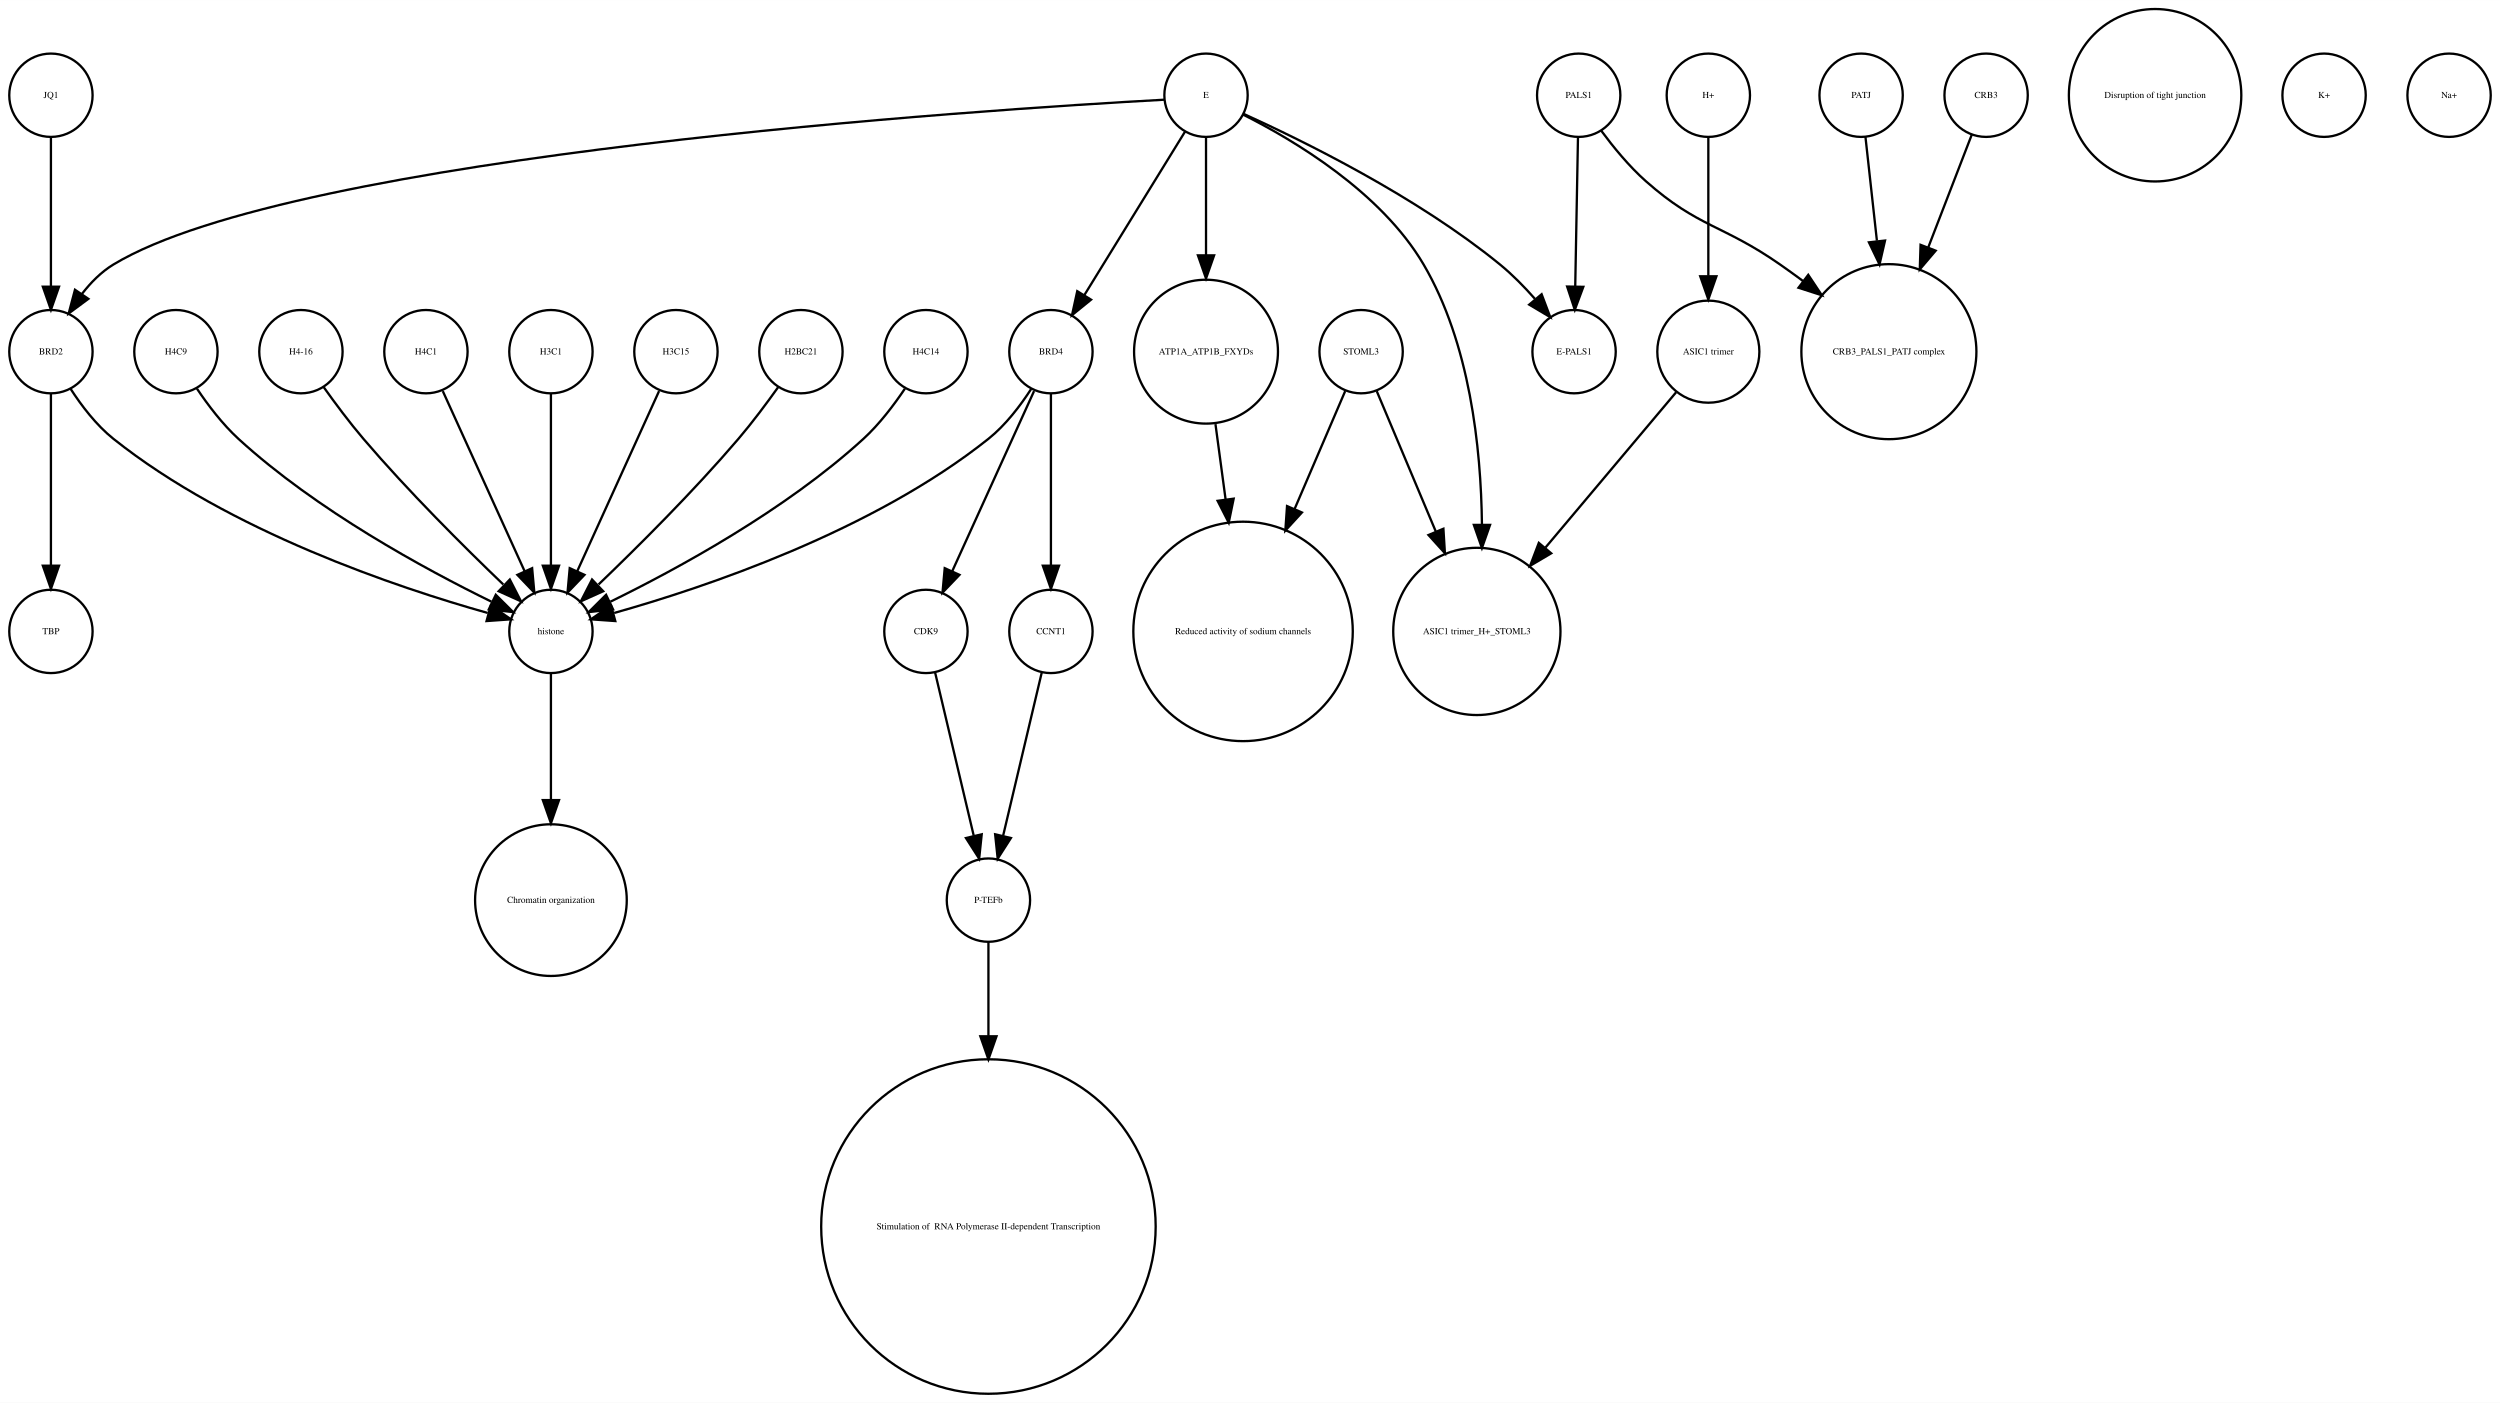
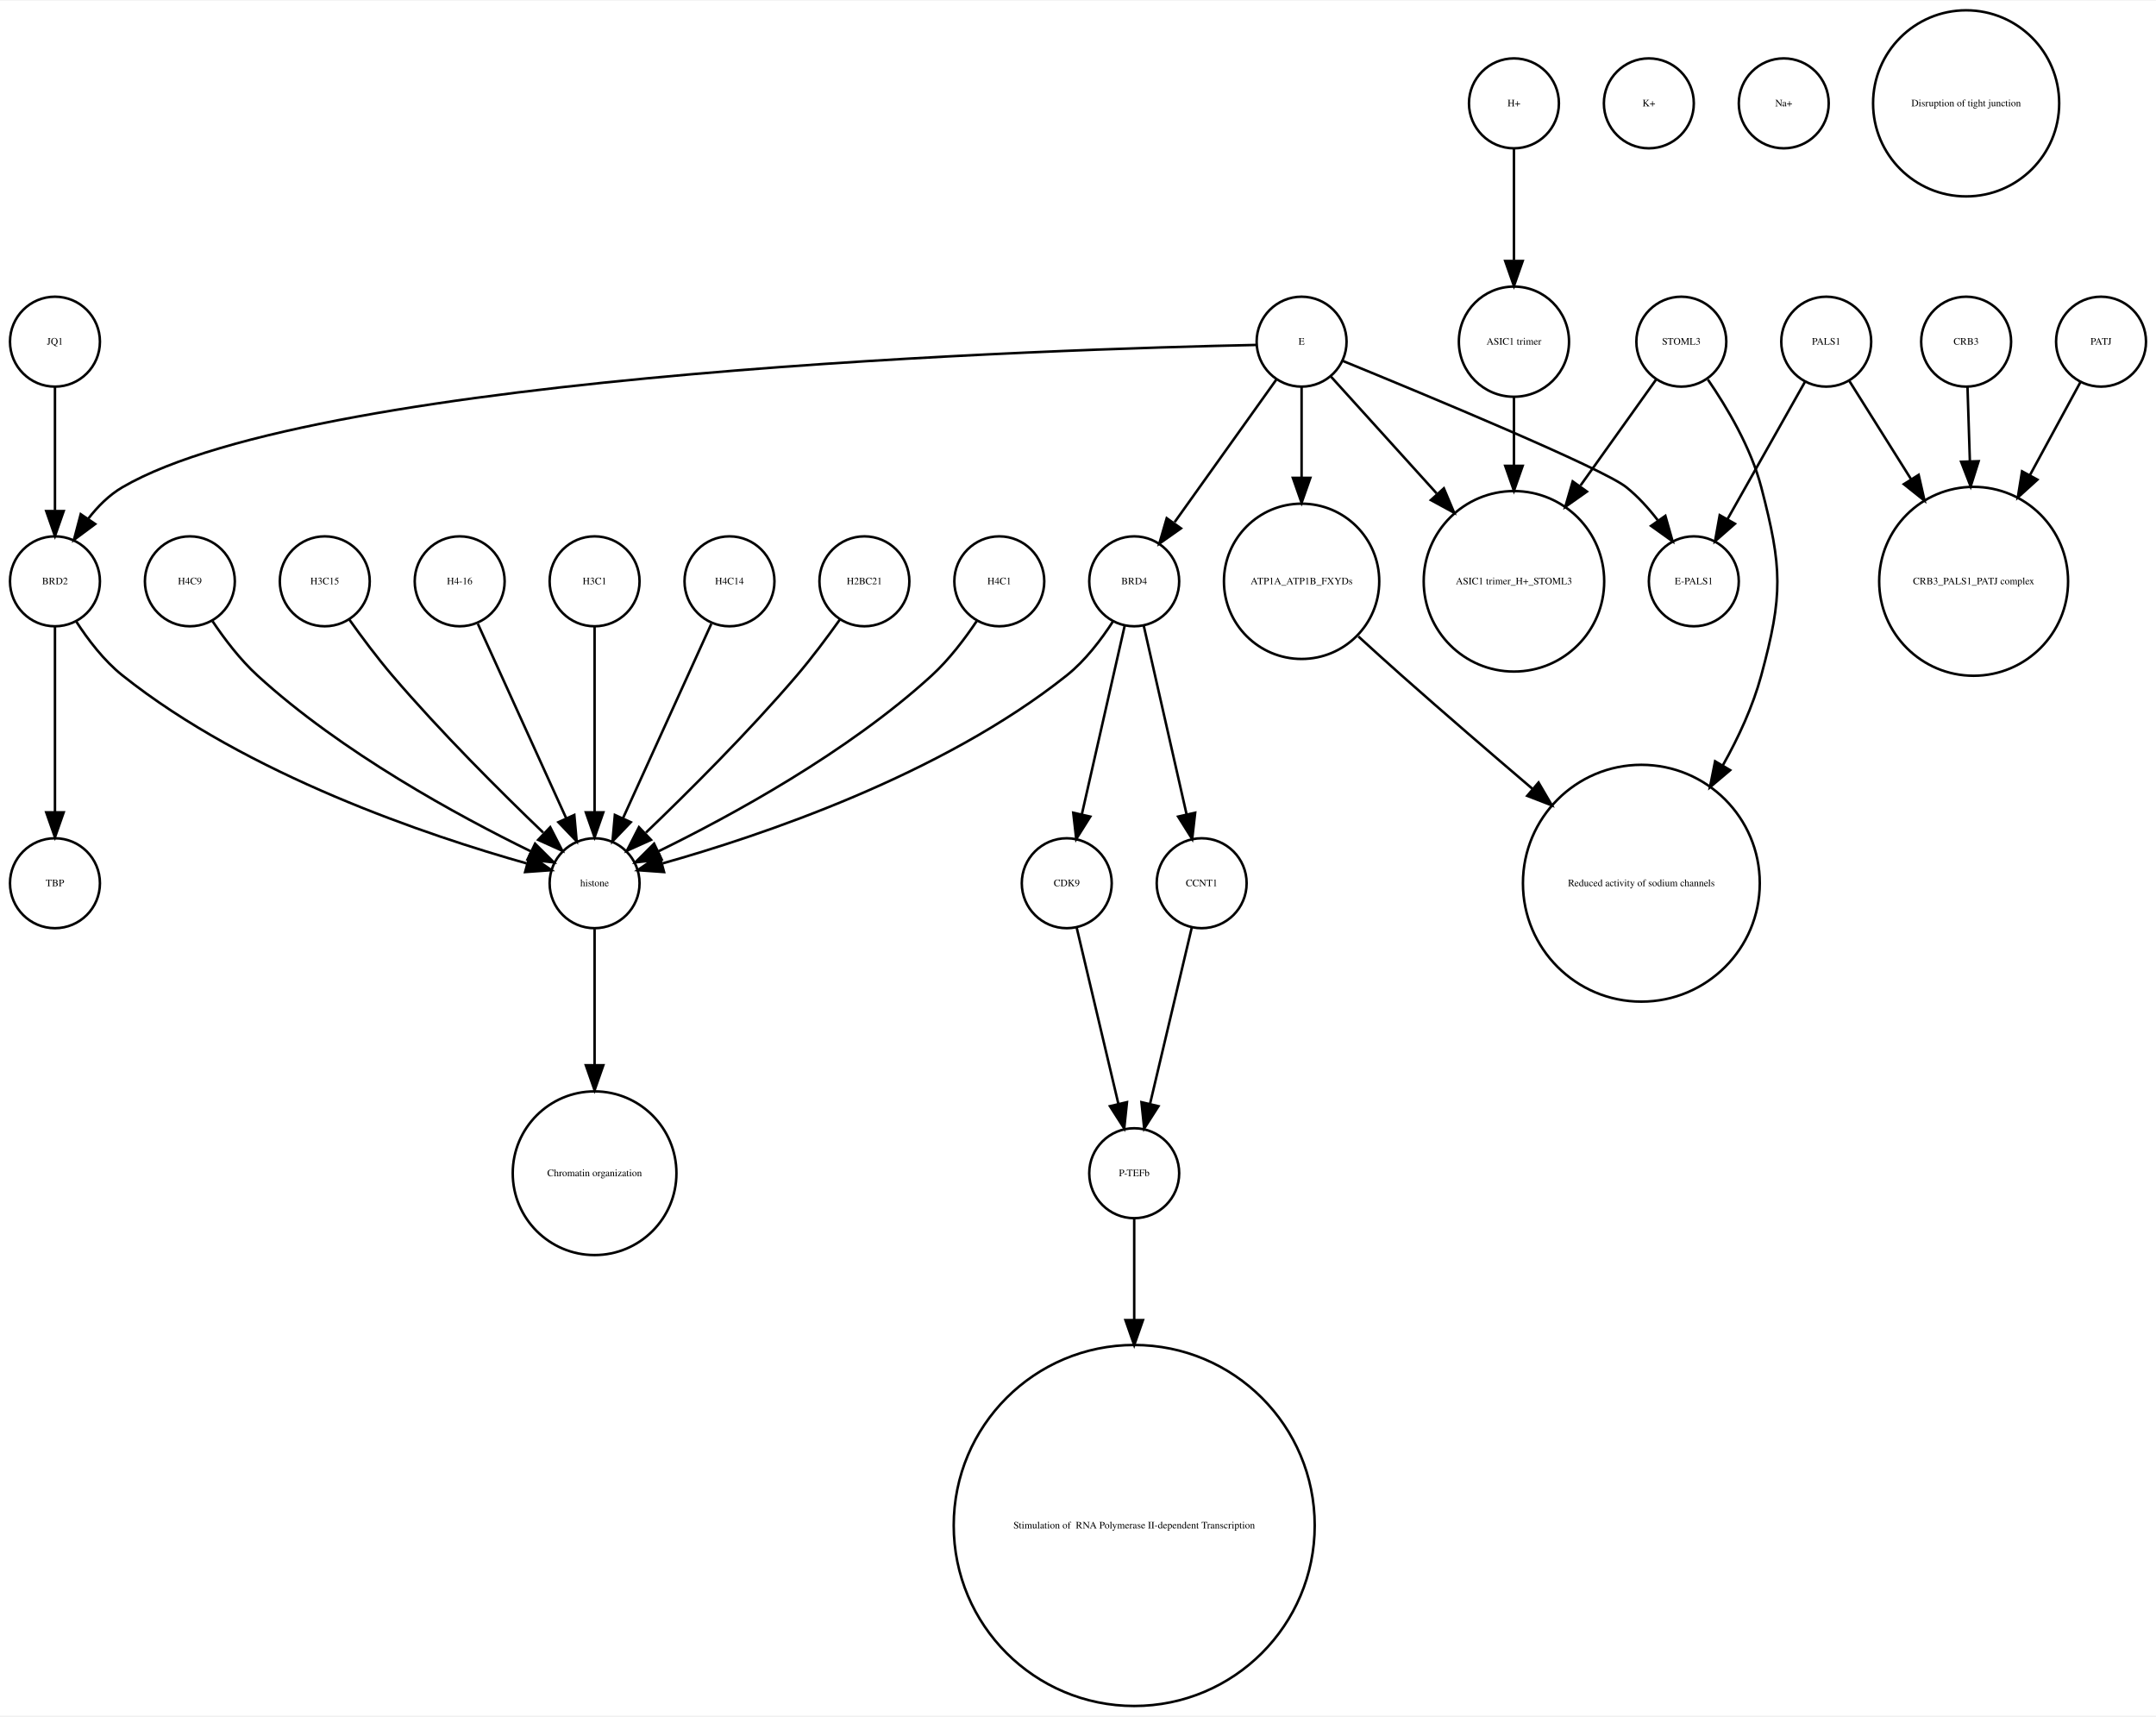
- <svg xmlns="http://www.w3.org/2000/svg" width="1080pt" height="606pt" viewBox="0.00 0.00 1080.00 605.96">
-   <g id="graph0" class="graph" transform="scale(1 1) rotate(0) translate(4 601.963)">
-     <polygon fill="white" stroke="none" points="-4,4 -4,-601.963 1076,-601.963 1076,4 -4,4" />
+ <svg xmlns="http://www.w3.org/2000/svg" width="863pt" height="687pt" viewBox="0.00 0.00 863.00 686.51">
+   <g id="graph0" class="graph" transform="scale(1 1) rotate(0) translate(4 682.51)">
+     <polygon fill="white" stroke="none" points="-4,4 -4,-682.51 859,-682.51 859,4 -4,4" />
    <g id="node1" class="node">
-       <ellipse fill="none" stroke="black" cx="288" cy="-450.063" rx="18" ry="18" />
-       <text text-anchor="middle" x="288" y="-448.863" font-family="Times,serif" font-size="4.00">H3C15</text>
-     </g>
-     <g id="node21" class="node">
+       <ellipse fill="none" stroke="black" cx="18" cy="-545.99" rx="18" ry="18" />
+       <text text-anchor="middle" x="18" y="-544.79" font-family="Times,serif" font-size="4.00">JQ1</text>
+     </g>
+     <g id="node32" class="node">
+       <ellipse fill="none" stroke="black" cx="18" cy="-450.063" rx="18" ry="18" />
+       <text text-anchor="middle" x="18" y="-448.863" font-family="Times,serif" font-size="4.00">BRD2</text>
+     </g>
+     <g id="edge1" class="edge">
+       <path fill="none" stroke="black" d="M18,-527.762C18,-513.993 18,-494.429 18,-478.507" />
+       <polygon fill="black" stroke="black" points="21.5,-478.181 18,-468.181 14.5,-478.181 21.5,-478.181" />
+     </g>
+     <g id="node2" class="node">
+       <ellipse fill="none" stroke="black" cx="18" cy="-329.21" rx="18" ry="18" />
+       <text text-anchor="middle" x="18" y="-328.01" font-family="Times,serif" font-size="4.00">TBP</text>
+     </g>
+     <g id="node3" class="node">
+       <ellipse fill="none" stroke="black" cx="450" cy="-450.063" rx="18" ry="18" />
+       <text text-anchor="middle" x="450" y="-448.863" font-family="Times,serif" font-size="4.00">BRD4</text>
+     </g>
+     <g id="node9" class="node">
+       <ellipse fill="none" stroke="black" cx="423" cy="-329.21" rx="18" ry="18" />
+       <text text-anchor="middle" x="423" y="-328.01" font-family="Times,serif" font-size="4.00">CDK9</text>
+     </g>
+     <g id="edge3" class="edge">
+       <path fill="none" stroke="black" d="M446.189,-432.286C441.726,-412.643 434.279,-379.859 429.03,-356.754" />
+       <polygon fill="black" stroke="black" points="432.42,-355.878 426.792,-346.901 425.594,-357.428 432.42,-355.878" />
+     </g>
+     <g id="node24" class="node">
+       <ellipse fill="none" stroke="black" cx="477" cy="-329.21" rx="18" ry="18" />
+       <text text-anchor="middle" x="477" y="-328.01" font-family="Times,serif" font-size="4.00">CCNT1</text>
+     </g>
+     <g id="edge2" class="edge">
+       <path fill="none" stroke="black" d="M453.811,-432.286C458.274,-412.643 465.721,-379.859 470.97,-356.754" />
+       <polygon fill="black" stroke="black" points="474.406,-357.428 473.208,-346.901 467.58,-355.878 474.406,-357.428" />
+     </g>
+     <g id="node29" class="node">
      <ellipse fill="none" stroke="black" cx="234" cy="-329.21" rx="18" ry="18" />
      <text text-anchor="middle" x="234" y="-328.01" font-family="Times,serif" font-size="4.00">histone</text>
    </g>
-     <g id="edge1" class="edge">
+     <g id="edge4" class="edge">
+       <path fill="none" stroke="black" d="M441.515,-434.026C436.812,-426.745 430.416,-418.322 423,-412.409 372.876,-372.447 300.344,-348.16 261.316,-337.181" />
+       <polygon fill="black" stroke="black" points="261.811,-333.688 251.243,-334.435 259.97,-340.442 261.811,-333.688" />
+     </g>
+     <g id="node4" class="node">
+       <ellipse fill="none" stroke="black" cx="837" cy="-545.99" rx="18" ry="18" />
+       <text text-anchor="middle" x="837" y="-544.79" font-family="Times,serif" font-size="4.00">PATJ</text>
+     </g>
+     <g id="node5" class="node">
+       <ellipse fill="none" stroke="black" cx="786" cy="-450.063" rx="37.807" ry="37.807" />
+       <text text-anchor="middle" x="786" y="-448.863" font-family="Times,serif" font-size="4.00">CRB3_PALS1_PATJ complex</text>
+     </g>
+     <g id="edge5" class="edge">
+       <path fill="none" stroke="black" d="M828.806,-529.899C823.315,-519.787 815.798,-505.942 808.594,-492.674" />
+       <polygon fill="black" stroke="black" points="811.533,-490.752 803.685,-483.634 805.381,-494.092 811.533,-490.752" />
+     </g>
+     <g id="node6" class="node">
+       <ellipse fill="none" stroke="black" cx="450" cy="-213.13" rx="18" ry="18" />
+       <text text-anchor="middle" x="450" y="-211.93" font-family="Times,serif" font-size="4.00">P-TEFb</text>
+     </g>
+     <g id="node18" class="node">
+       <ellipse fill="none" stroke="black" cx="450" cy="-72.125" rx="72.25" ry="72.25" />
+       <text text-anchor="middle" x="450" y="-70.925" font-family="Times,serif" font-size="4.00"> Stimulation of  RNA Polymerase II-dependent Transcription </text>
+     </g>
+     <g id="edge6" class="edge">
+       <path fill="none" stroke="black" d="M450,-195.085C450,-184.44 450,-169.87 450,-154.501" />
+       <polygon fill="black" stroke="black" points="453.5,-154.32 450,-144.32 446.5,-154.32 453.5,-154.32" />
+     </g>
+     <g id="node7" class="node">
+       <ellipse fill="none" stroke="black" cx="656" cy="-641.387" rx="18" ry="18" />
+       <text text-anchor="middle" x="656" y="-640.187" font-family="Times,serif" font-size="4.00">K+</text>
+     </g>
+     <g id="node8" class="node">
+       <ellipse fill="none" stroke="black" cx="602" cy="-450.063" rx="36.125" ry="36.125" />
+       <text text-anchor="middle" x="602" y="-448.863" font-family="Times,serif" font-size="4.00">ASIC1 trimer_H+_STOML3</text>
+     </g>
+     <g id="edge7" class="edge">
+       <path fill="none" stroke="black" d="M426.984,-311.377C431.371,-292.842 438.486,-262.781 443.645,-240.983" />
+       <polygon fill="black" stroke="black" points="447.102,-241.569 446,-231.032 440.291,-239.957 447.102,-241.569" />
+     </g>
+     <g id="node10" class="node">
+       <ellipse fill="none" stroke="black" cx="72" cy="-450.063" rx="18" ry="18" />
+       <text text-anchor="middle" x="72" y="-448.863" font-family="Times,serif" font-size="4.00">H4C9</text>
+     </g>
+     <g id="edge8" class="edge">
+       <path fill="none" stroke="black" d="M81.083,-434.084C85.848,-426.987 92.122,-418.708 99,-412.409 132.672,-381.576 179.601,-356.1 208.331,-342.042" />
+       <polygon fill="black" stroke="black" points="210.18,-345.037 217.682,-337.555 207.152,-338.725 210.18,-345.037" />
+     </g>
+     <g id="node11" class="node">
+       <ellipse fill="none" stroke="black" cx="669" cy="-545.99" rx="18" ry="18" />
+       <text text-anchor="middle" x="669" y="-544.79" font-family="Times,serif" font-size="4.00">STOML3</text>
+     </g>
+     <g id="edge10" class="edge">
+       <path fill="none" stroke="black" d="M658.824,-530.725C650.807,-519.485 639.25,-503.284 628.65,-488.424" />
+       <polygon fill="black" stroke="black" points="631.21,-485.985 622.553,-479.877 625.511,-490.05 631.21,-485.985" />
+     </g>
+     <g id="node21" class="node">
+       <ellipse fill="none" stroke="black" cx="653" cy="-329.21" rx="47.4" ry="47.4" />
+       <text text-anchor="middle" x="653" y="-328.01" font-family="Times,serif" font-size="4.00">Reduced activity of sodium channels</text>
+     </g>
+     <g id="edge9" class="edge">
+       <path fill="none" stroke="black" d="M679.642,-530.809C687.258,-519.727 696.867,-503.589 701,-487.716 709.435,-455.327 709.742,-444.717 701,-412.409 697.662,-400.074 691.961,-387.691 685.629,-376.414" />
+       <polygon fill="black" stroke="black" points="688.543,-374.466 680.449,-367.63 682.514,-378.021 688.543,-374.466" />
+     </g>
+     <g id="node12" class="node">
+       <ellipse fill="none" stroke="black" cx="126" cy="-450.063" rx="18" ry="18" />
+       <text text-anchor="middle" x="126" y="-448.863" font-family="Times,serif" font-size="4.00">H3C15</text>
+     </g>
+     <g id="edge11" class="edge">
+       <path fill="none" stroke="black" d="M135.801,-434.777C140.736,-427.845 146.946,-419.504 153,-412.409 172.336,-389.752 196.532,-365.688 213.422,-349.492" />
+       <polygon fill="black" stroke="black" points="216.24,-351.643 221.073,-342.215 211.415,-346.571 216.24,-351.643" />
+     </g>
+     <g id="node13" class="node">
+       <ellipse fill="none" stroke="black" cx="602" cy="-641.387" rx="18" ry="18" />
+       <text text-anchor="middle" x="602" y="-640.187" font-family="Times,serif" font-size="4.00">H+</text>
+     </g>
+     <g id="node19" class="node">
+       <ellipse fill="none" stroke="black" cx="602" cy="-545.99" rx="22.05" ry="22.05" />
+       <text text-anchor="middle" x="602" y="-544.79" font-family="Times,serif" font-size="4.00">ASIC1 trimer</text>
+     </g>
+     <g id="edge12" class="edge">
+       <path fill="none" stroke="black" d="M602,-623.257C602,-610.798 602,-593.57 602,-578.639" />
+       <polygon fill="black" stroke="black" points="605.5,-578.275 602,-568.275 598.5,-578.275 605.5,-578.275" />
+     </g>
+     <g id="node14" class="node">
+       <ellipse fill="none" stroke="black" cx="783" cy="-545.99" rx="18" ry="18" />
+       <text text-anchor="middle" x="783" y="-544.79" font-family="Times,serif" font-size="4.00">CRB3</text>
+     </g>
+     <g id="edge13" class="edge">
+       <path fill="none" stroke="black" d="M783.55,-527.762C783.819,-519.334 784.158,-508.735 784.497,-498.13" />
+       <polygon fill="black" stroke="black" points="787.998,-498.136 784.819,-488.03 781.002,-497.913 787.998,-498.136" />
+     </g>
+     <g id="node15" class="node">
+       <ellipse fill="none" stroke="black" cx="180" cy="-450.063" rx="18" ry="18" />
+       <text text-anchor="middle" x="180" y="-448.863" font-family="Times,serif" font-size="4.00">H4-16</text>
+     </g>
+     <g id="edge14" class="edge">
+       <path fill="none" stroke="black" d="M187.283,-433.034C196.351,-413.075 211.944,-378.754 222.601,-355.299" />
+       <polygon fill="black" stroke="black" points="225.883,-356.537 226.833,-345.985 219.51,-353.642 225.883,-356.537" />
+     </g>
+     <g id="node16" class="node">
+       <ellipse fill="none" stroke="black" cx="727" cy="-545.99" rx="18" ry="18" />
+       <text text-anchor="middle" x="727" y="-544.79" font-family="Times,serif" font-size="4.00">PALS1</text>
+     </g>
+     <g id="edge15" class="edge">
+       <path fill="none" stroke="black" d="M736.219,-530.314C742.875,-519.718 752.201,-504.871 760.984,-490.888" />
+       <polygon fill="black" stroke="black" points="763.998,-492.669 766.354,-482.339 758.071,-488.946 763.998,-492.669" />
+     </g>
+     <g id="node28" class="node">
+       <ellipse fill="none" stroke="black" cx="674" cy="-450.063" rx="18" ry="18" />
+       <text text-anchor="middle" x="674" y="-448.863" font-family="Times,serif" font-size="4.00">E-PALS1</text>
+     </g>
+     <g id="edge16" class="edge">
+       <path fill="none" stroke="black" d="M718.485,-529.899C710.14,-515.11 697.289,-492.337 687.542,-475.062" />
+       <polygon fill="black" stroke="black" points="690.457,-473.106 682.494,-466.117 684.36,-476.546 690.457,-473.106" />
+     </g>
+     <g id="node17" class="node">
+       <ellipse fill="none" stroke="black" cx="234" cy="-450.063" rx="18" ry="18" />
+       <text text-anchor="middle" x="234" y="-448.863" font-family="Times,serif" font-size="4.00">H3C1</text>
+     </g>
+     <g id="edge17" class="edge">
+       <path fill="none" stroke="black" d="M234,-432.034C234,-412.64 234,-380.675 234,-357.731" />
+       <polygon fill="black" stroke="black" points="237.5,-357.594 234,-347.594 230.5,-357.594 237.5,-357.594" />
+     </g>
+     <g id="edge18" class="edge">
+       <path fill="none" stroke="black" d="M602,-523.677C602,-515.568 602,-505.988 602,-496.491" />
+       <polygon fill="black" stroke="black" points="605.5,-496.293 602,-486.293 598.5,-496.293 605.5,-496.293" />
+     </g>
+     <g id="node20" class="node">
+       <ellipse fill="none" stroke="black" cx="517" cy="-450.063" rx="31.08" ry="31.08" />
+       <text text-anchor="middle" x="517" y="-448.863" font-family="Times,serif" font-size="4.00">ATP1A_ATP1B_FXYDs</text>
+     </g>
+     <g id="edge19" class="edge">
+       <path fill="none" stroke="black" d="M539.725,-427.996C545.338,-422.859 551.36,-417.406 557,-412.409 573.937,-397.406 592.807,-381.151 609.304,-367.088" />
+       <polygon fill="black" stroke="black" points="611.845,-369.522 617.193,-360.376 607.309,-364.19 611.845,-369.522" />
+     </g>
+     <g id="node22" class="node">
+       <ellipse fill="none" stroke="black" cx="288" cy="-450.063" rx="18" ry="18" />
+       <text text-anchor="middle" x="288" y="-448.863" font-family="Times,serif" font-size="4.00">H4C14</text>
+     </g>
+     <g id="edge20" class="edge">
      <path fill="none" stroke="black" d="M280.717,-433.034C271.649,-413.075 256.056,-378.754 245.399,-355.299" />
      <polygon fill="black" stroke="black" points="248.49,-353.642 241.167,-345.985 242.117,-356.537 248.49,-353.642" />
    </g>
-     <g id="node2" class="node">
-       <ellipse fill="none" stroke="black" cx="676" cy="-450.063" rx="18" ry="18" />
-       <text text-anchor="middle" x="676" y="-448.863" font-family="Times,serif" font-size="4.00">E-PALS1</text>
-     </g>
-     <g id="node3" class="node">
-       <ellipse fill="none" stroke="black" cx="18" cy="-329.21" rx="18" ry="18" />
-       <text text-anchor="middle" x="18" y="-328.01" font-family="Times,serif" font-size="4.00">TBP</text>
-     </g>
-     <g id="node4" class="node">
-       <ellipse fill="none" stroke="black" cx="18" cy="-450.063" rx="18" ry="18" />
-       <text text-anchor="middle" x="18" y="-448.863" font-family="Times,serif" font-size="4.00">BRD2</text>
-     </g>
-     <g id="edge3" class="edge">
+     <g id="node23" class="node">
+       <ellipse fill="none" stroke="black" cx="710" cy="-641.387" rx="18" ry="18" />
+       <text text-anchor="middle" x="710" y="-640.187" font-family="Times,serif" font-size="4.00">Na+</text>
+     </g>
+     <g id="edge21" class="edge">
+       <path fill="none" stroke="black" d="M473.016,-311.377C468.629,-292.842 461.514,-262.781 456.355,-240.983" />
+       <polygon fill="black" stroke="black" points="459.709,-239.957 454,-231.032 452.898,-241.569 459.709,-239.957" />
+     </g>
+     <g id="node25" class="node">
+       <ellipse fill="none" stroke="black" cx="234" cy="-213.13" rx="32.761" ry="32.761" />
+       <text text-anchor="middle" x="234" y="-211.93" font-family="Times,serif" font-size="4.00">Chromatin organization</text>
+     </g>
+     <g id="node26" class="node">
+       <ellipse fill="none" stroke="black" cx="783" cy="-641.387" rx="37.247" ry="37.247" />
+       <text text-anchor="middle" x="783" y="-640.187" font-family="Times,serif" font-size="4.00">Disruption of tight junction</text>
+     </g>
+     <g id="node27" class="node">
+       <ellipse fill="none" stroke="black" cx="342" cy="-450.063" rx="18" ry="18" />
+       <text text-anchor="middle" x="342" y="-448.863" font-family="Times,serif" font-size="4.00">H2BC21</text>
+     </g>
+     <g id="edge22" class="edge">
+       <path fill="none" stroke="black" d="M332.199,-434.777C327.264,-427.845 321.054,-419.504 315,-412.409 295.664,-389.752 271.468,-365.688 254.578,-349.492" />
+       <polygon fill="black" stroke="black" points="256.585,-346.571 246.927,-342.215 251.76,-351.643 256.585,-346.571" />
+     </g>
+     <g id="edge23" class="edge">
+       <path fill="none" stroke="black" d="M234,-310.884C234,-296.474 234,-275.35 234,-256.514" />
+       <polygon fill="black" stroke="black" points="237.5,-256.342 234,-246.342 230.5,-256.342 237.5,-256.342" />
+     </g>
+     <g id="node30" class="node">
+       <ellipse fill="none" stroke="black" cx="396" cy="-450.063" rx="18" ry="18" />
+       <text text-anchor="middle" x="396" y="-448.863" font-family="Times,serif" font-size="4.00">H4C1</text>
+     </g>
+     <g id="edge24" class="edge">
+       <path fill="none" stroke="black" d="M386.917,-434.084C382.152,-426.987 375.878,-418.708 369,-412.409 335.328,-381.576 288.399,-356.1 259.669,-342.042" />
+       <polygon fill="black" stroke="black" points="260.848,-338.725 250.318,-337.555 257.82,-345.037 260.848,-338.725" />
+     </g>
+     <g id="node31" class="node">
+       <ellipse fill="none" stroke="black" cx="517" cy="-545.99" rx="18" ry="18" />
+       <text text-anchor="middle" x="517" y="-544.79" font-family="Times,serif" font-size="4.00">E</text>
+     </g>
+     <g id="edge27" class="edge">
+       <path fill="none" stroke="black" d="M506.824,-530.725C496.038,-515.604 478.848,-491.505 466.196,-473.769" />
+       <polygon fill="black" stroke="black" points="468.709,-471.263 460.052,-465.155 463.01,-475.329 468.709,-471.263" />
+     </g>
+     <g id="edge26" class="edge">
+       <path fill="none" stroke="black" d="M528.819,-531.93C539.717,-519.887 556.378,-501.476 571.052,-485.262" />
+       <polygon fill="black" stroke="black" points="573.946,-487.279 578.061,-477.516 568.756,-482.582 573.946,-487.279" />
+     </g>
+     <g id="edge29" class="edge">
+       <path fill="none" stroke="black" d="M517,-527.762C517,-517.667 517,-504.457 517,-491.851" />
+       <polygon fill="black" stroke="black" points="520.5,-491.485 517,-481.485 513.5,-491.485 520.5,-491.485" />
+     </g>
+     <g id="edge28" class="edge">
+       <path fill="none" stroke="black" d="M533.522,-538.272C566.375,-524.831 637.569,-495.272 647,-487.716 651.626,-484.01 655.859,-479.329 659.532,-474.564" />
+       <polygon fill="black" stroke="black" points="662.607,-476.276 665.503,-466.085 656.884,-472.246 662.607,-476.276" />
+     </g>
+     <g id="edge25" class="edge">
+       <path fill="none" stroke="black" d="M498.942,-544.683C422.308,-543.097 124.311,-534.008 45,-487.716 39.665,-484.603 35.071,-479.974 31.263,-475.045" />
+       <polygon fill="black" stroke="black" points="34.107,-473.002 25.604,-466.682 28.309,-476.926 34.107,-473.002" />
+     </g>
+     <g id="edge30" class="edge">
      <path fill="none" stroke="black" d="M18,-432.034C18,-412.64 18,-380.675 18,-357.731" />
      <polygon fill="black" stroke="black" points="21.5,-357.594 18,-347.594 14.5,-357.594 21.5,-357.594" />
    </g>
-     <g id="edge2" class="edge">
+     <g id="edge31" class="edge">
      <path fill="none" stroke="black" d="M26.485,-434.026C31.188,-426.745 37.584,-418.322 45,-412.409 95.124,-372.447 167.656,-348.16 206.684,-337.181" />
      <polygon fill="black" stroke="black" points="208.03,-340.442 216.757,-334.435 206.189,-333.688 208.03,-340.442" />
    </g>
-     <g id="node5" class="node">
-       <ellipse fill="none" stroke="black" cx="342" cy="-450.063" rx="18" ry="18" />
-       <text text-anchor="middle" x="342" y="-448.863" font-family="Times,serif" font-size="4.00">H2BC21</text>
-     </g>
-     <g id="edge4" class="edge">
-       <path fill="none" stroke="black" d="M332.199,-434.777C327.264,-427.845 321.054,-419.504 315,-412.409 295.664,-389.752 271.468,-365.688 254.578,-349.492" />
-       <polygon fill="black" stroke="black" points="256.585,-346.571 246.927,-342.215 251.76,-351.643 256.585,-346.571" />
-     </g>
-     <g id="node6" class="node">
-       <ellipse fill="none" stroke="black" cx="734" cy="-450.063" rx="22.05" ry="22.05" />
-       <text text-anchor="middle" x="734" y="-448.863" font-family="Times,serif" font-size="4.00">ASIC1 trimer</text>
-     </g>
-     <g id="node25" class="node">
-       <ellipse fill="none" stroke="black" cx="634" cy="-329.21" rx="36.125" ry="36.125" />
-       <text text-anchor="middle" x="634" y="-328.01" font-family="Times,serif" font-size="4.00">ASIC1 trimer_H+_STOML3</text>
-     </g>
-     <g id="edge5" class="edge">
-       <path fill="none" stroke="black" d="M720.095,-432.537C705.565,-415.267 682.327,-387.648 663.653,-365.454" />
-       <polygon fill="black" stroke="black" points="666.121,-362.95 657.005,-357.552 660.765,-367.457 666.121,-362.95" />
-     </g>
-     <g id="node7" class="node">
-       <ellipse fill="none" stroke="black" cx="927" cy="-560.839" rx="37.247" ry="37.247" />
-       <text text-anchor="middle" x="927" y="-559.639" font-family="Times,serif" font-size="4.00">Disruption of tight junction</text>
-     </g>
-     <g id="node8" class="node">
-       <ellipse fill="none" stroke="black" cx="584" cy="-450.063" rx="18" ry="18" />
-       <text text-anchor="middle" x="584" y="-448.863" font-family="Times,serif" font-size="4.00">STOML3</text>
-     </g>
-     <g id="node15" class="node">
-       <ellipse fill="none" stroke="black" cx="533" cy="-329.21" rx="47.4" ry="47.4" />
-       <text text-anchor="middle" x="533" y="-328.01" font-family="Times,serif" font-size="4.00">Reduced activity of sodium channels</text>
-     </g>
-     <g id="edge7" class="edge">
-       <path fill="none" stroke="black" d="M577.122,-433.034C571.47,-419.862 563.134,-400.436 555.226,-382.006" />
-       <polygon fill="black" stroke="black" points="558.428,-380.594 551.269,-372.784 551.996,-383.354 558.428,-380.594" />
-     </g>
-     <g id="edge6" class="edge">
-       <path fill="none" stroke="black" d="M590.743,-433.034C597.262,-417.539 607.422,-393.388 616.257,-372.385" />
-       <polygon fill="black" stroke="black" points="619.554,-373.574 620.206,-362.999 613.102,-370.86 619.554,-373.574" />
-     </g>
-     <g id="node9" class="node">
-       <ellipse fill="none" stroke="black" cx="678" cy="-560.839" rx="18" ry="18" />
-       <text text-anchor="middle" x="678" y="-559.639" font-family="Times,serif" font-size="4.00">PALS1</text>
-     </g>
-     <g id="edge8" class="edge">
-       <path fill="none" stroke="black" d="M677.679,-542.363C677.36,-525.054 676.869,-498.303 676.499,-478.224" />
-       <polygon fill="black" stroke="black" points="679.997,-478.072 676.314,-468.138 672.998,-478.2 679.997,-478.072" />
-     </g>
-     <g id="node23" class="node">
-       <ellipse fill="none" stroke="black" cx="812" cy="-450.063" rx="37.807" ry="37.807" />
-       <text text-anchor="middle" x="812" y="-448.863" font-family="Times,serif" font-size="4.00">CRB3_PALS1_PATJ complex</text>
-     </g>
-     <g id="edge9" class="edge">
-       <path fill="none" stroke="black" d="M687.741,-545.505C692.952,-538.453 699.776,-530.116 707,-523.716 729.711,-503.599 740.113,-505.07 765,-487.716 768.249,-485.451 771.578,-483.043 774.889,-480.586" />
-       <polygon fill="black" stroke="black" points="777.163,-483.255 783.03,-474.432 772.942,-477.671 777.163,-483.255" />
-     </g>
-     <g id="node10" class="node">
-       <ellipse fill="none" stroke="black" cx="423" cy="-72.125" rx="72.25" ry="72.25" />
-       <text text-anchor="middle" x="423" y="-70.925" font-family="Times,serif" font-size="4.00"> Stimulation of  RNA Polymerase II-dependent Transcription </text>
-     </g>
-     <g id="node11" class="node">
-       <ellipse fill="none" stroke="black" cx="800" cy="-560.839" rx="18" ry="18" />
-       <text text-anchor="middle" x="800" y="-559.639" font-family="Times,serif" font-size="4.00">PATJ</text>
-     </g>
-     <g id="edge10" class="edge">
-       <path fill="none" stroke="black" d="M801.875,-542.843C803.205,-530.785 805.06,-513.975 806.819,-498.031" />
-       <polygon fill="black" stroke="black" points="810.336,-498.062 807.954,-487.738 803.379,-497.294 810.336,-498.062" />
-     </g>
-     <g id="node12" class="node">
-       <ellipse fill="none" stroke="black" cx="1000" cy="-560.839" rx="18" ry="18" />
-       <text text-anchor="middle" x="1000" y="-559.639" font-family="Times,serif" font-size="4.00">K+</text>
-     </g>
-     <g id="node13" class="node">
-       <ellipse fill="none" stroke="black" cx="450" cy="-450.063" rx="18" ry="18" />
-       <text text-anchor="middle" x="450" y="-448.863" font-family="Times,serif" font-size="4.00">BRD4</text>
-     </g>
-     <g id="node14" class="node">
-       <ellipse fill="none" stroke="black" cx="396" cy="-329.21" rx="18" ry="18" />
-       <text text-anchor="middle" x="396" y="-328.01" font-family="Times,serif" font-size="4.00">CDK9</text>
-     </g>
-     <g id="edge11" class="edge">
-       <path fill="none" stroke="black" d="M442.717,-433.034C433.649,-413.075 418.056,-378.754 407.399,-355.299" />
-       <polygon fill="black" stroke="black" points="410.49,-353.642 403.167,-345.985 404.117,-356.537 410.49,-353.642" />
-     </g>
-     <g id="edge13" class="edge">
-       <path fill="none" stroke="black" d="M441.515,-434.026C436.812,-426.745 430.416,-418.322 423,-412.409 372.876,-372.447 300.344,-348.16 261.316,-337.181" />
-       <polygon fill="black" stroke="black" points="261.811,-333.688 251.243,-334.435 259.97,-340.442 261.811,-333.688" />
-     </g>
-     <g id="node26" class="node">
-       <ellipse fill="none" stroke="black" cx="450" cy="-329.21" rx="18" ry="18" />
-       <text text-anchor="middle" x="450" y="-328.01" font-family="Times,serif" font-size="4.00">CCNT1</text>
-     </g>
-     <g id="edge12" class="edge">
-       <path fill="none" stroke="black" d="M450,-432.034C450,-412.64 450,-380.675 450,-357.731" />
-       <polygon fill="black" stroke="black" points="453.5,-357.594 450,-347.594 446.5,-357.594 453.5,-357.594" />
-     </g>
-     <g id="node28" class="node">
-       <ellipse fill="none" stroke="black" cx="423" cy="-213.13" rx="18" ry="18" />
-       <text text-anchor="middle" x="423" y="-211.93" font-family="Times,serif" font-size="4.00">P-TEFb</text>
-     </g>
-     <g id="edge14" class="edge">
-       <path fill="none" stroke="black" d="M399.984,-311.377C404.371,-292.842 411.486,-262.781 416.645,-240.983" />
-       <polygon fill="black" stroke="black" points="420.102,-241.569 419,-231.032 413.291,-239.957 420.102,-241.569" />
-     </g>
-     <g id="node16" class="node">
-       <ellipse fill="none" stroke="black" cx="234" cy="-213.13" rx="32.761" ry="32.761" />
-       <text text-anchor="middle" x="234" y="-211.93" font-family="Times,serif" font-size="4.00">Chromatin organization</text>
-     </g>
-     <g id="node17" class="node">
-       <ellipse fill="none" stroke="black" cx="1054" cy="-560.839" rx="18" ry="18" />
-       <text text-anchor="middle" x="1054" y="-559.639" font-family="Times,serif" font-size="4.00">Na+</text>
-     </g>
-     <g id="node18" class="node">
-       <ellipse fill="none" stroke="black" cx="396" cy="-450.063" rx="18" ry="18" />
-       <text text-anchor="middle" x="396" y="-448.863" font-family="Times,serif" font-size="4.00">H4C14</text>
-     </g>
-     <g id="edge15" class="edge">
-       <path fill="none" stroke="black" d="M386.917,-434.084C382.152,-426.987 375.878,-418.708 369,-412.409 335.328,-381.576 288.399,-356.1 259.669,-342.042" />
-       <polygon fill="black" stroke="black" points="260.848,-338.725 250.318,-337.555 257.82,-345.037 260.848,-338.725" />
-     </g>
-     <g id="node19" class="node">
-       <ellipse fill="none" stroke="black" cx="517" cy="-450.063" rx="31.08" ry="31.08" />
-       <text text-anchor="middle" x="517" y="-448.863" font-family="Times,serif" font-size="4.00">ATP1A_ATP1B_FXYDs</text>
-     </g>
-     <g id="edge16" class="edge">
-       <path fill="none" stroke="black" d="M521.079,-418.764C522.412,-408.864 523.937,-397.532 525.442,-386.356" />
-       <polygon fill="black" stroke="black" points="528.946,-386.558 526.811,-376.18 522.009,-385.624 528.946,-386.558" />
-     </g>
-     <g id="node20" class="node">
-       <ellipse fill="none" stroke="black" cx="18" cy="-560.839" rx="18" ry="18" />
-       <text text-anchor="middle" x="18" y="-559.639" font-family="Times,serif" font-size="4.00">JQ1</text>
-     </g>
-     <g id="edge17" class="edge">
-       <path fill="none" stroke="black" d="M18,-542.363C18,-525.054 18,-498.303 18,-478.224" />
-       <polygon fill="black" stroke="black" points="21.5,-478.138 18,-468.138 14.5,-478.138 21.5,-478.138" />
-     </g>
-     <g id="edge18" class="edge">
-       <path fill="none" stroke="black" d="M234,-310.884C234,-296.474 234,-275.35 234,-256.514" />
-       <polygon fill="black" stroke="black" points="237.5,-256.342 234,-246.342 230.5,-256.342 237.5,-256.342" />
-     </g>
-     <g id="node22" class="node">
-       <ellipse fill="none" stroke="black" cx="72" cy="-450.063" rx="18" ry="18" />
-       <text text-anchor="middle" x="72" y="-448.863" font-family="Times,serif" font-size="4.00">H4C9</text>
-     </g>
-     <g id="edge19" class="edge">
-       <path fill="none" stroke="black" d="M81.083,-434.084C85.848,-426.987 92.122,-418.708 99,-412.409 132.672,-381.576 179.601,-356.1 208.331,-342.042" />
-       <polygon fill="black" stroke="black" points="210.18,-345.037 217.682,-337.555 207.152,-338.725 210.18,-345.037" />
-     </g>
-     <g id="node24" class="node">
-       <ellipse fill="none" stroke="black" cx="126" cy="-450.063" rx="18" ry="18" />
-       <text text-anchor="middle" x="126" y="-448.863" font-family="Times,serif" font-size="4.00">H4-16</text>
-     </g>
-     <g id="edge20" class="edge">
-       <path fill="none" stroke="black" d="M135.801,-434.777C140.736,-427.845 146.946,-419.504 153,-412.409 172.336,-389.752 196.532,-365.688 213.422,-349.492" />
-       <polygon fill="black" stroke="black" points="216.24,-351.643 221.073,-342.215 211.415,-346.571 216.24,-351.643" />
-     </g>
-     <g id="edge21" class="edge">
-       <path fill="none" stroke="black" d="M446.016,-311.377C441.629,-292.842 434.514,-262.781 429.355,-240.983" />
-       <polygon fill="black" stroke="black" points="432.709,-239.957 427,-231.032 425.898,-241.569 432.709,-239.957" />
-     </g>
-     <g id="node27" class="node">
-       <ellipse fill="none" stroke="black" cx="180" cy="-450.063" rx="18" ry="18" />
-       <text text-anchor="middle" x="180" y="-448.863" font-family="Times,serif" font-size="4.00">H4C1</text>
-     </g>
-     <g id="edge22" class="edge">
-       <path fill="none" stroke="black" d="M187.283,-433.034C196.351,-413.075 211.944,-378.754 222.601,-355.299" />
-       <polygon fill="black" stroke="black" points="225.883,-356.537 226.833,-345.985 219.51,-353.642 225.883,-356.537" />
-     </g>
-     <g id="edge23" class="edge">
-       <path fill="none" stroke="black" d="M423,-195.085C423,-184.44 423,-169.87 423,-154.501" />
-       <polygon fill="black" stroke="black" points="426.5,-154.32 423,-144.32 419.5,-154.32 426.5,-154.32" />
-     </g>
-     <g id="node29" class="node">
-       <ellipse fill="none" stroke="black" cx="517" cy="-560.839" rx="18" ry="18" />
-       <text text-anchor="middle" x="517" y="-559.639" font-family="Times,serif" font-size="4.00">E</text>
-     </g>
-     <g id="edge26" class="edge">
-       <path fill="none" stroke="black" d="M533.324,-552.75C558.605,-541.309 608.059,-517.065 644,-487.716 649.324,-483.369 654.497,-478.081 659.077,-472.891" />
-       <polygon fill="black" stroke="black" points="661.98,-474.876 665.721,-464.964 656.615,-470.379 661.98,-474.876" />
-     </g>
-     <g id="edge28" class="edge">
-       <path fill="none" stroke="black" d="M498.922,-558.909C422.206,-554.686 123.92,-535.428 45,-487.716 39.714,-484.521 35.139,-479.86 31.333,-474.926" />
-       <polygon fill="black" stroke="black" points="34.178,-472.885 25.666,-466.577 28.386,-476.817 34.178,-472.885" />
-     </g>
-     <g id="edge24" class="edge">
-       <path fill="none" stroke="black" d="M507.964,-545.169C496.775,-527.004 477.58,-495.84 464.364,-474.383" />
-       <polygon fill="black" stroke="black" points="467.331,-472.527 459.107,-465.848 461.371,-476.198 467.331,-472.527" />
-     </g>
-     <g id="edge25" class="edge">
-       <path fill="none" stroke="black" d="M517,-542.363C517,-528.707 517,-509.175 517,-491.678" />
-       <polygon fill="black" stroke="black" points="520.5,-491.671 517,-481.671 513.5,-491.671 520.5,-491.671" />
-     </g>
-     <g id="edge27" class="edge">
-       <path fill="none" stroke="black" d="M533.066,-552.445C554.691,-541.575 592.573,-519.117 611,-487.716 630.94,-453.736 635.804,-408.753 636.199,-375.561" />
-       <polygon fill="black" stroke="black" points="639.699,-375.223 636.184,-365.228 632.699,-375.233 639.699,-375.223" />
-     </g>
-     <g id="node30" class="node">
-       <ellipse fill="none" stroke="black" cx="854" cy="-560.839" rx="18" ry="18" />
-       <text text-anchor="middle" x="854" y="-559.639" font-family="Times,serif" font-size="4.00">CRB3</text>
-     </g>
-     <g id="edge29" class="edge">
-       <path fill="none" stroke="black" d="M847.803,-543.789C842.835,-530.924 835.62,-512.237 828.966,-495.004" />
-       <polygon fill="black" stroke="black" points="832.212,-493.693 825.345,-485.625 825.682,-496.215 832.212,-493.693" />
-     </g>
-     <g id="node31" class="node">
-       <ellipse fill="none" stroke="black" cx="234" cy="-450.063" rx="18" ry="18" />
-       <text text-anchor="middle" x="234" y="-448.863" font-family="Times,serif" font-size="4.00">H3C1</text>
-     </g>
-     <g id="edge30" class="edge">
-       <path fill="none" stroke="black" d="M234,-432.034C234,-412.64 234,-380.675 234,-357.731" />
-       <polygon fill="black" stroke="black" points="237.5,-357.594 234,-347.594 230.5,-357.594 237.5,-357.594" />
-     </g>
-     <g id="node32" class="node">
-       <ellipse fill="none" stroke="black" cx="734" cy="-560.839" rx="18" ry="18" />
-       <text text-anchor="middle" x="734" y="-559.639" font-family="Times,serif" font-size="4.00">H+</text>
-     </g>
-     <g id="edge31" class="edge">
-       <path fill="none" stroke="black" d="M734,-542.363C734,-526.35 734,-502.256 734,-482.839" />
-       <polygon fill="black" stroke="black" points="737.5,-482.615 734,-472.615 730.5,-482.615 737.5,-482.615" />
-     </g>
  </g>
</svg>
